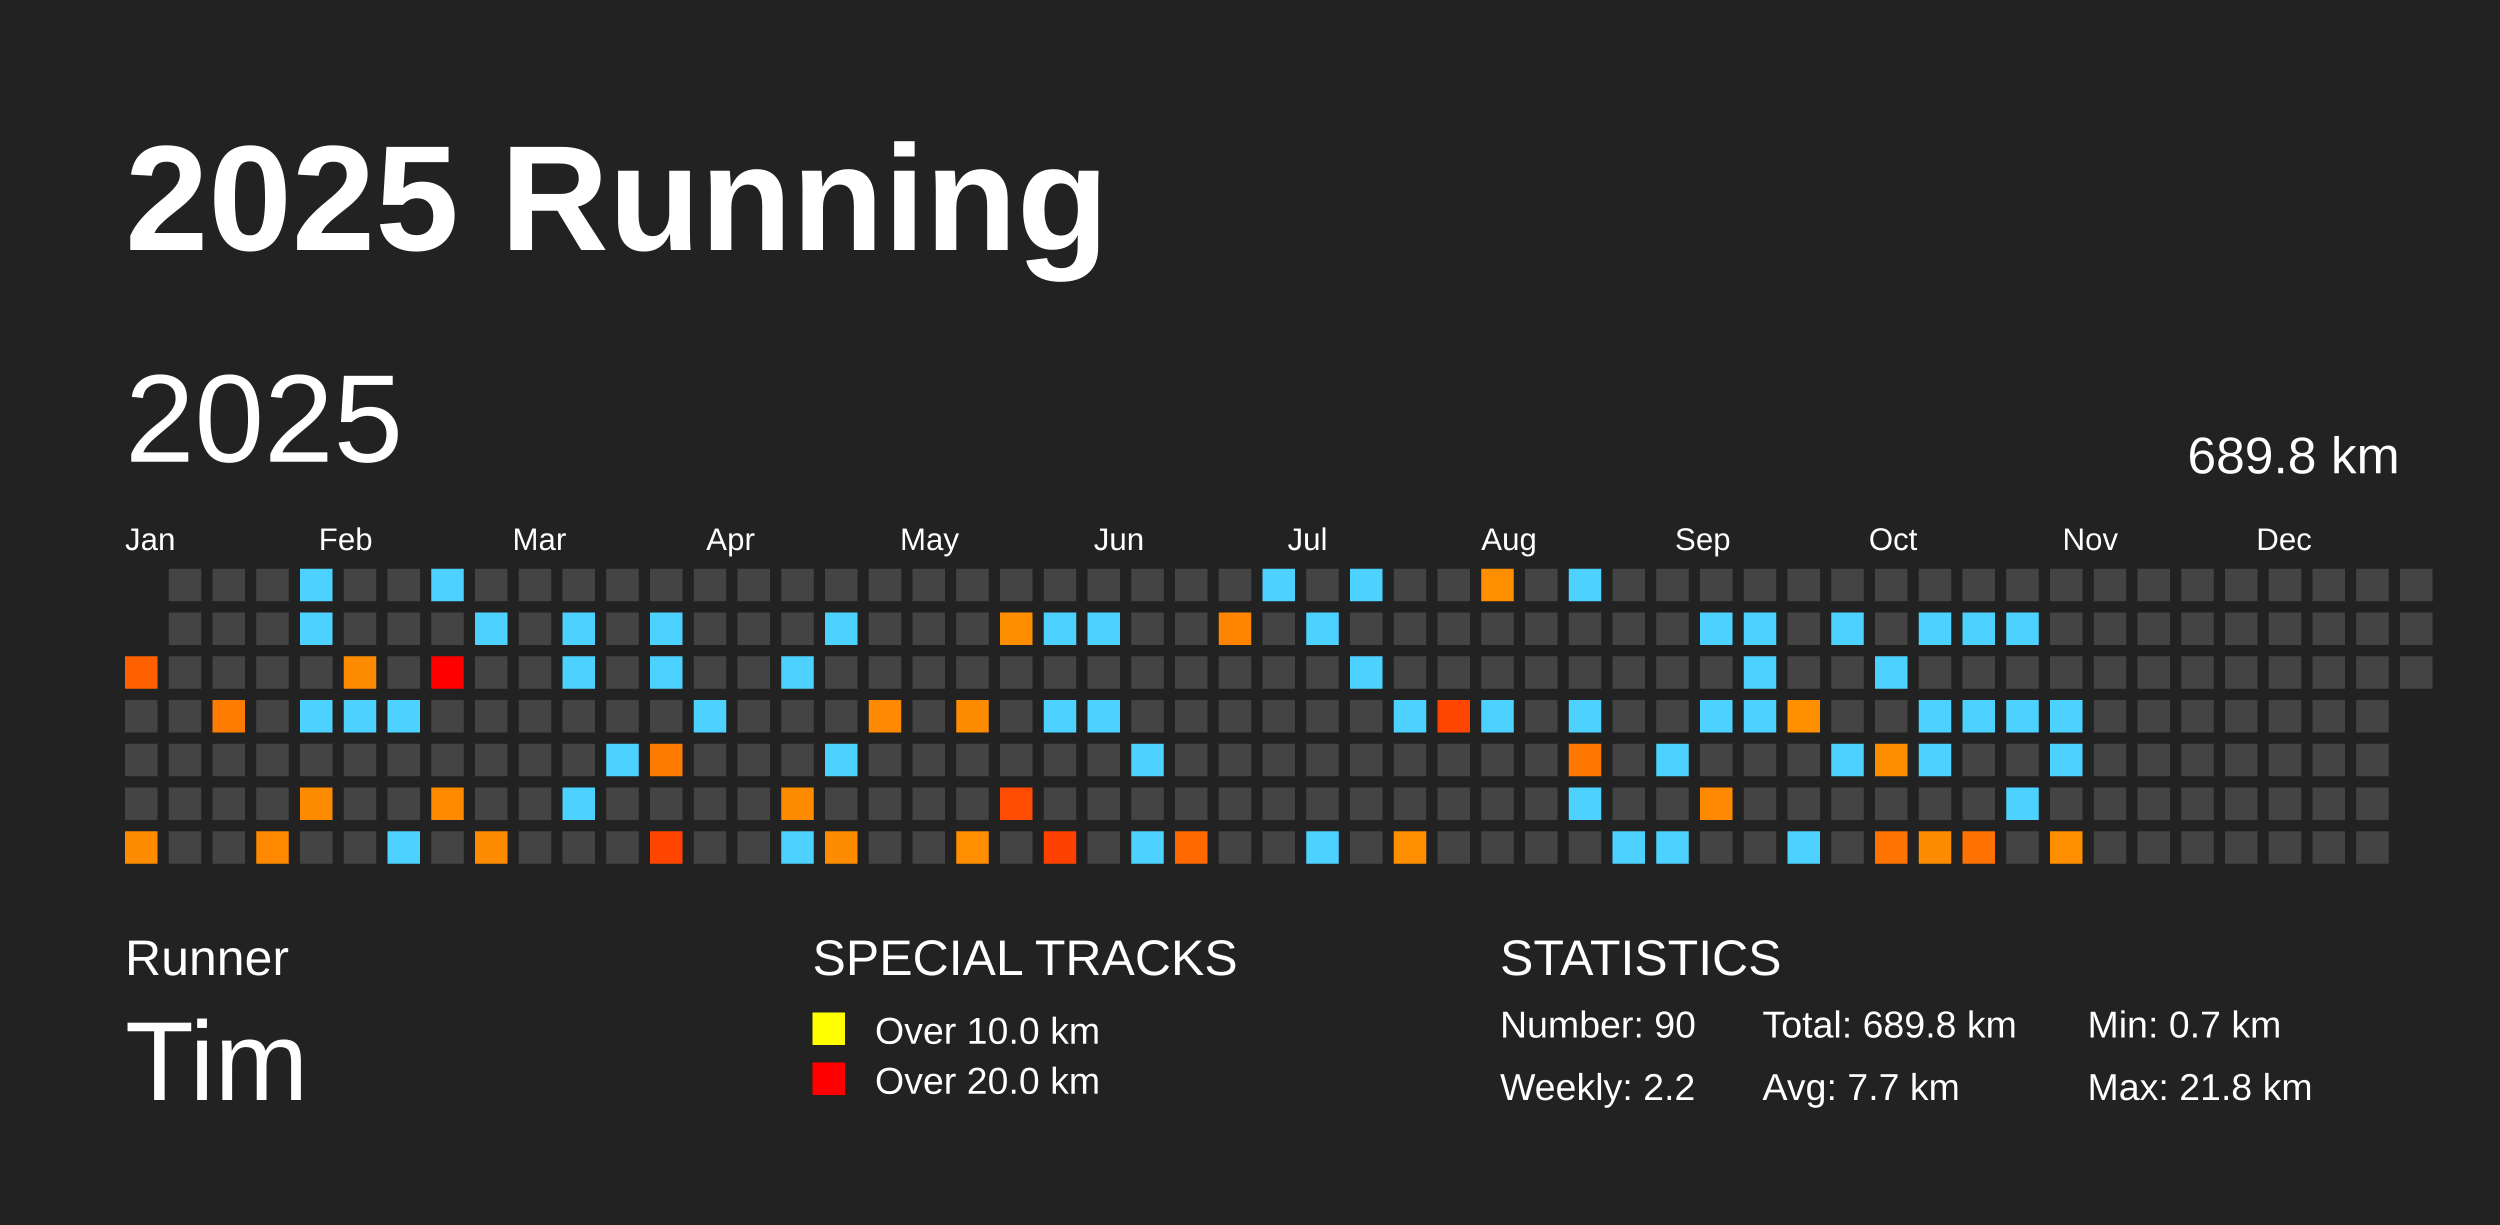
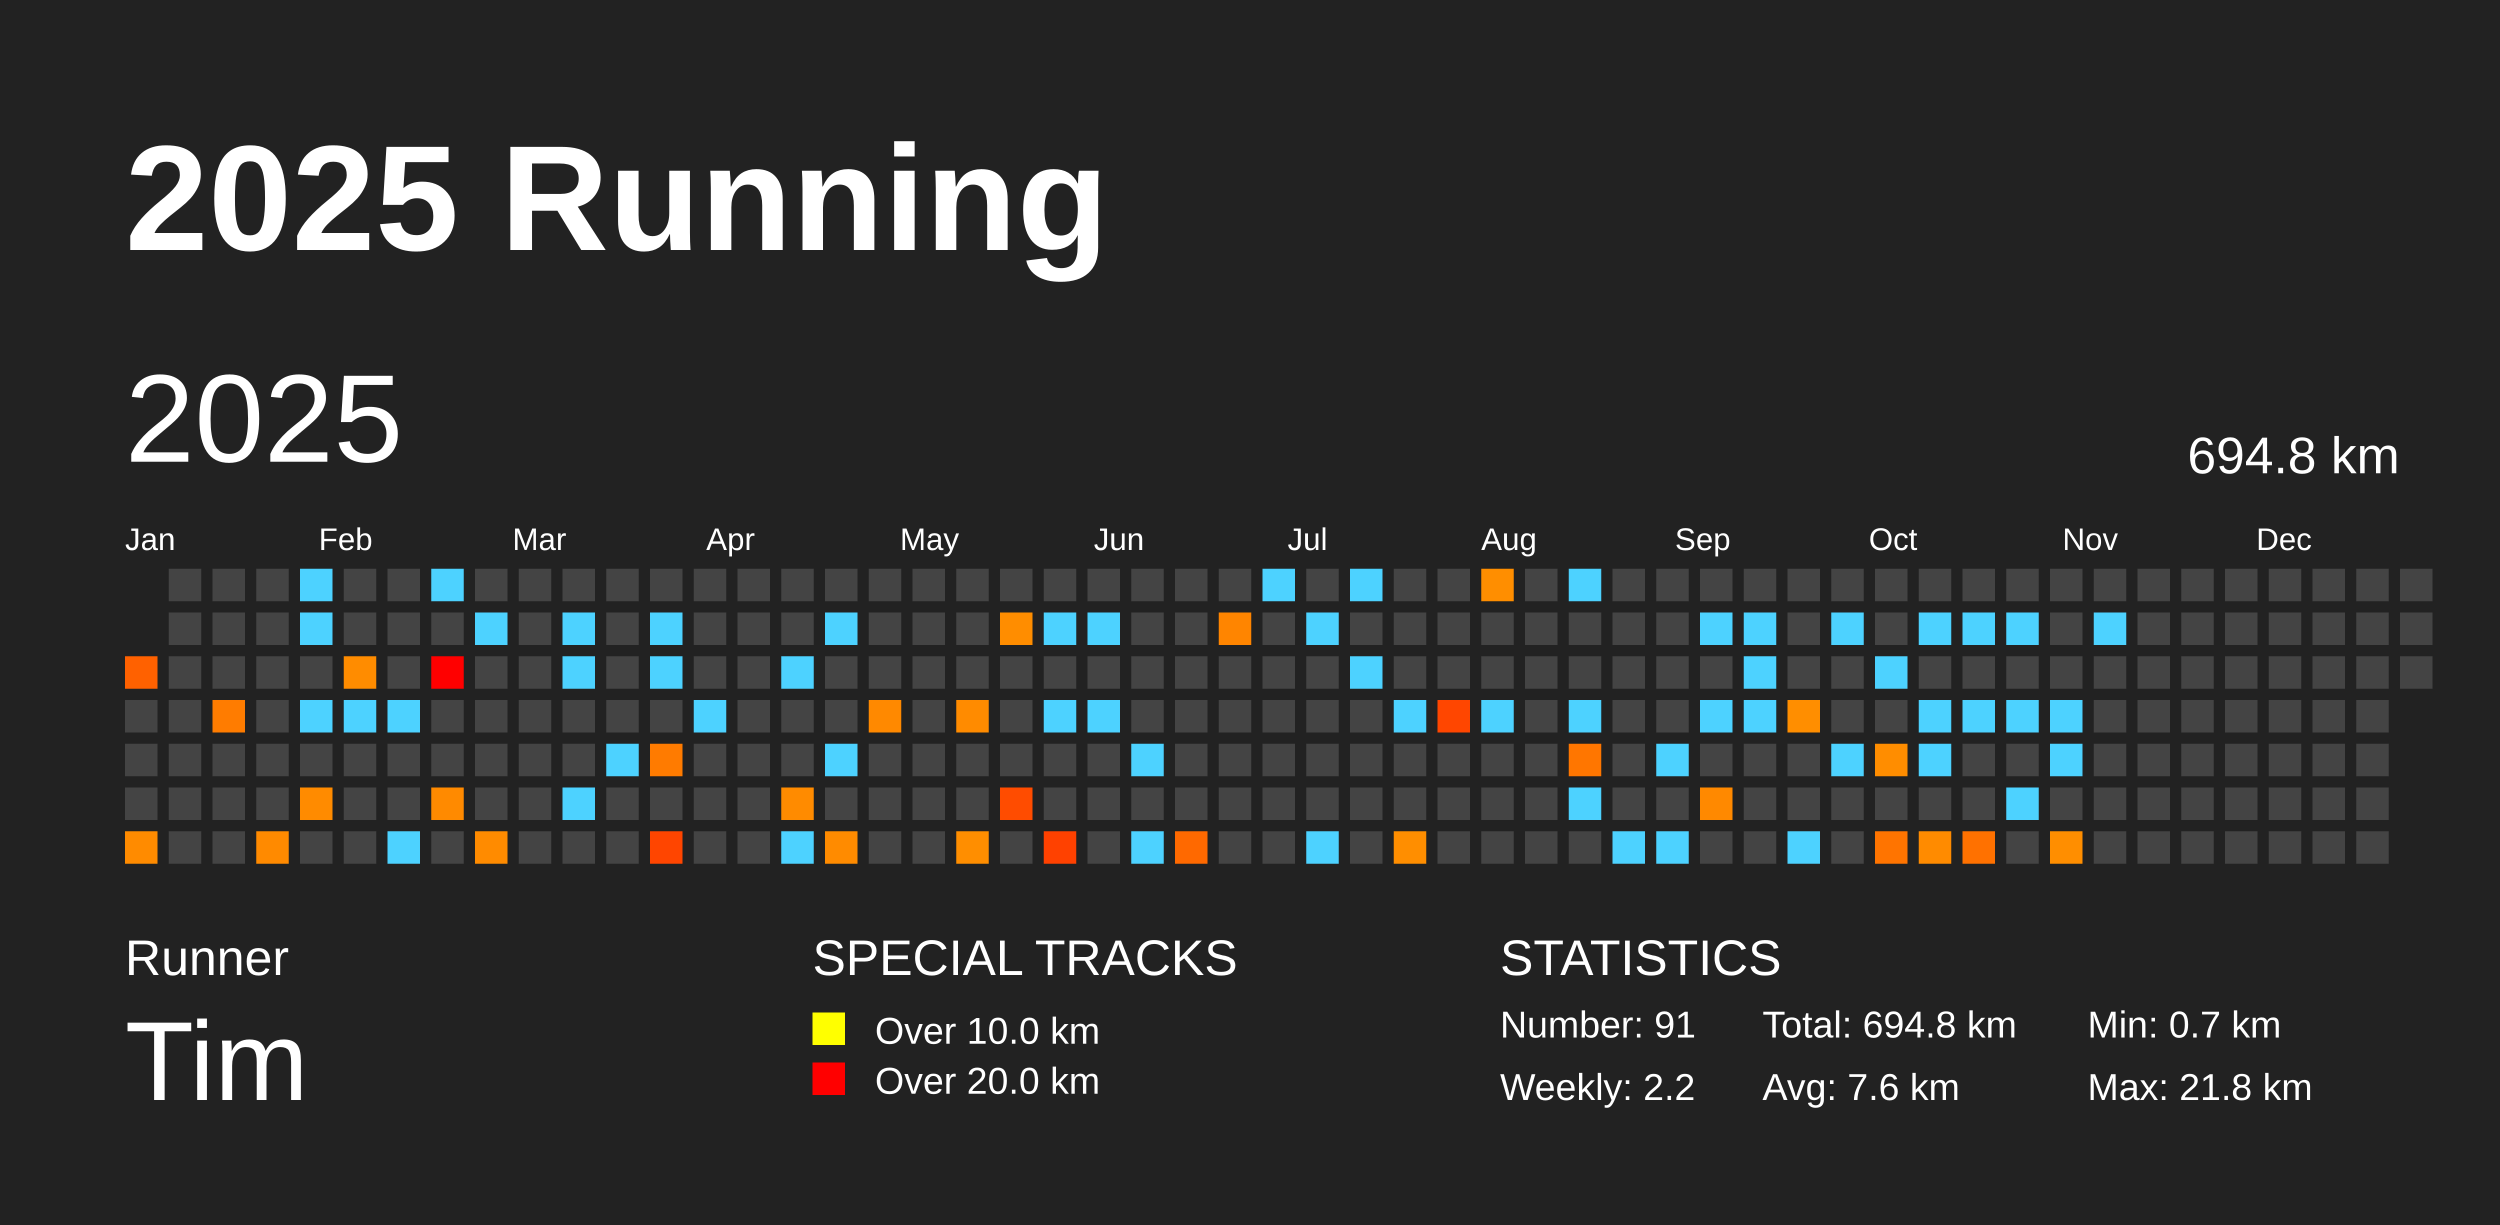
<svg xmlns="http://www.w3.org/2000/svg" baseProfile="full" height="98mm" version="1.1" viewBox="0,0,200,98" width="200mm">
  <defs />
  <rect fill="#222222" height="98" width="200" x="0" y="0" />
  <text fill="#FFFFFF" style="font-size:12px; font-family:Arial; font-weight:bold;" x="10" y="20">2025 Running</text>
  <text fill="#FFFFFF" style="font-size:4px; font-family:Arial" x="10" y="78">Runner</text>
  <text fill="#FFFFFF" style="font-size:9px; font-family:Arial" x="10" y="88">Tim</text>
  <text fill="#FFFFFF" style="font-size:4px; font-family:Arial" x="65" y="78">SPECIAL TRACKS</text>
  <rect fill="yellow" height="2.6" width="2.6" x="65" y="81" />
  <text fill="#FFFFFF" style="font-size:3px; font-family:Arial" x="70" y="83.5">Over 10.0 km</text>
  <rect fill="red" height="2.6" width="2.6" x="65" y="85" />
  <text fill="#FFFFFF" style="font-size:3px; font-family:Arial" x="70" y="87.5">Over 20.0 km</text>
  <text fill="#FFFFFF" style="font-size:4px; font-family:Arial" x="120" y="78">STATISTICS</text>
-   <text fill="#FFFFFF" style="font-size:3px; font-family:Arial" x="120" y="83">Number: 90</text>
+   <text fill="#FFFFFF" style="font-size:3px; font-family:Arial" x="120" y="83">Number: 91</text>
  <text fill="#FFFFFF" style="font-size:3px; font-family:Arial" x="120" y="88">Weekly: 2.2</text>
-   <text fill="#FFFFFF" style="font-size:3px; font-family:Arial" x="141" y="83">Total: 689.8 km</text>
-   <text fill="#FFFFFF" style="font-size:3px; font-family:Arial" x="141" y="88">Avg: 7.7 km</text>
+   <text fill="#FFFFFF" style="font-size:3px; font-family:Arial" x="141" y="83">Total: 694.8 km</text>
+   <text fill="#FFFFFF" style="font-size:3px; font-family:Arial" x="141" y="88">Avg: 7.6 km</text>
  <text fill="#FFFFFF" style="font-size:3px; font-family:Arial" x="167" y="83">Min: 0.7 km</text>
  <text fill="#FFFFFF" style="font-size:3px; font-family:Arial" x="167" y="88">Max: 21.8 km</text>
  <text dominant-baseline="hanging" fill="#FFFFFF" style="font-size:10.0px; font-family:Arial;" x="10" y="30">2025</text>
-   <text dominant-baseline="hanging" fill="#FFFFFF" style="font-size:4.125px; font-family:Arial;" x="175" y="35">689.8 km</text>
+   <text dominant-baseline="hanging" fill="#FFFFFF" style="font-size:4.125px; font-family:Arial;" x="175" y="35">694.8 km</text>
  <text fill="#FFFFFF" style="font-size:2.5px; font-family:Arial" x="10.0" y="44">Jan</text>
  <text fill="#FFFFFF" style="font-size:2.5px; font-family:Arial" x="25.5" y="44">Feb</text>
  <text fill="#FFFFFF" style="font-size:2.5px; font-family:Arial" x="41.0" y="44">Mar</text>
  <text fill="#FFFFFF" style="font-size:2.5px; font-family:Arial" x="56.5" y="44">Apr</text>
  <text fill="#FFFFFF" style="font-size:2.5px; font-family:Arial" x="72.0" y="44">May</text>
  <text fill="#FFFFFF" style="font-size:2.5px; font-family:Arial" x="87.5" y="44">Jun</text>
  <text fill="#FFFFFF" style="font-size:2.5px; font-family:Arial" x="103.0" y="44">Jul</text>
  <text fill="#FFFFFF" style="font-size:2.5px; font-family:Arial" x="118.5" y="44">Aug</text>
  <text fill="#FFFFFF" style="font-size:2.5px; font-family:Arial" x="134.0" y="44">Sep</text>
  <text fill="#FFFFFF" style="font-size:2.5px; font-family:Arial" x="149.5" y="44">Oct</text>
  <text fill="#FFFFFF" style="font-size:2.5px; font-family:Arial" x="165.0" y="44">Nov</text>
  <text fill="#FFFFFF" style="font-size:2.5px; font-family:Arial" x="180.5" y="44">Dec</text>
  <rect fill="#ff6100" height="2.6" width="2.6" x="10.0" y="52.5" />
  <rect fill="#444444" height="2.6" width="2.6" x="10.0" y="56.0" />
  <rect fill="#444444" height="2.6" width="2.6" x="10.0" y="59.5" />
  <rect fill="#444444" height="2.6" width="2.6" x="10.0" y="63.0" />
  <rect fill="#ff8b00" height="2.6" width="2.6" x="10.0" y="66.5" />
  <rect fill="#444444" height="2.6" width="2.6" x="13.5" y="45.5" />
  <rect fill="#444444" height="2.6" width="2.6" x="13.5" y="49.0" />
  <rect fill="#444444" height="2.6" width="2.6" x="13.5" y="52.5" />
  <rect fill="#444444" height="2.6" width="2.6" x="13.5" y="56.0" />
  <rect fill="#444444" height="2.6" width="2.6" x="13.5" y="59.5" />
  <rect fill="#444444" height="2.6" width="2.6" x="13.5" y="63.0" />
  <rect fill="#444444" height="2.6" width="2.6" x="13.5" y="66.5" />
  <rect fill="#444444" height="2.6" width="2.6" x="17.0" y="45.5" />
  <rect fill="#444444" height="2.6" width="2.6" x="17.0" y="49.0" />
  <rect fill="#444444" height="2.6" width="2.6" x="17.0" y="52.5" />
  <rect fill="#ff7c00" height="2.6" width="2.6" x="17.0" y="56.0" />
  <rect fill="#444444" height="2.6" width="2.6" x="17.0" y="59.5" />
  <rect fill="#444444" height="2.6" width="2.6" x="17.0" y="63.0" />
  <rect fill="#444444" height="2.6" width="2.6" x="17.0" y="66.5" />
  <rect fill="#444444" height="2.6" width="2.6" x="20.5" y="45.5" />
  <rect fill="#444444" height="2.6" width="2.6" x="20.5" y="49.0" />
  <rect fill="#444444" height="2.6" width="2.6" x="20.5" y="52.5" />
  <rect fill="#444444" height="2.6" width="2.6" x="20.5" y="56.0" />
  <rect fill="#444444" height="2.6" width="2.6" x="20.5" y="59.5" />
  <rect fill="#444444" height="2.6" width="2.6" x="20.5" y="63.0" />
  <rect fill="#ff8a00" height="2.6" width="2.6" x="20.5" y="66.5" />
  <rect fill="#4dd2ff" height="2.6" width="2.6" x="24.0" y="45.5" />
  <rect fill="#4dd2ff" height="2.6" width="2.6" x="24.0" y="49.0" />
  <rect fill="#444444" height="2.6" width="2.6" x="24.0" y="52.5" />
  <rect fill="#4dd2ff" height="2.6" width="2.6" x="24.0" y="56.0" />
  <rect fill="#444444" height="2.6" width="2.6" x="24.0" y="59.5" />
  <rect fill="#ff8b00" height="2.6" width="2.6" x="24.0" y="63.0" />
  <rect fill="#444444" height="2.6" width="2.6" x="24.0" y="66.5" />
  <rect fill="#444444" height="2.6" width="2.6" x="27.5" y="45.5" />
  <rect fill="#444444" height="2.6" width="2.6" x="27.5" y="49.0" />
  <rect fill="#ff8c00" height="2.6" width="2.6" x="27.5" y="52.5" />
  <rect fill="#4dd2ff" height="2.6" width="2.6" x="27.5" y="56.0" />
  <rect fill="#444444" height="2.6" width="2.6" x="27.5" y="59.5" />
  <rect fill="#444444" height="2.6" width="2.6" x="27.5" y="63.0" />
  <rect fill="#444444" height="2.6" width="2.6" x="27.5" y="66.5" />
  <rect fill="#444444" height="2.6" width="2.6" x="31.0" y="45.5" />
  <rect fill="#444444" height="2.6" width="2.6" x="31.0" y="49.0" />
  <rect fill="#444444" height="2.6" width="2.6" x="31.0" y="52.5" />
  <rect fill="#4dd2ff" height="2.6" width="2.6" x="31.0" y="56.0" />
  <rect fill="#444444" height="2.6" width="2.6" x="31.0" y="59.5" />
  <rect fill="#444444" height="2.6" width="2.6" x="31.0" y="63.0" />
  <rect fill="#4dd2ff" height="2.6" width="2.6" x="31.0" y="66.5" />
  <rect fill="#4dd2ff" height="2.6" width="2.6" x="34.5" y="45.5" />
  <rect fill="#444444" height="2.6" width="2.6" x="34.5" y="49.0" />
  <rect fill="red" height="2.6" width="2.6" x="34.5" y="52.5" />
  <rect fill="#444444" height="2.6" width="2.6" x="34.5" y="56.0" />
  <rect fill="#444444" height="2.6" width="2.6" x="34.5" y="59.5" />
  <rect fill="#ff8a00" height="2.6" width="2.6" x="34.5" y="63.0" />
  <rect fill="#444444" height="2.6" width="2.6" x="34.5" y="66.5" />
  <rect fill="#444444" height="2.6" width="2.6" x="38.0" y="45.5" />
  <rect fill="#4dd2ff" height="2.6" width="2.6" x="38.0" y="49.0" />
  <rect fill="#444444" height="2.6" width="2.6" x="38.0" y="52.5" />
  <rect fill="#444444" height="2.6" width="2.6" x="38.0" y="56.0" />
  <rect fill="#444444" height="2.6" width="2.6" x="38.0" y="59.5" />
  <rect fill="#444444" height="2.6" width="2.6" x="38.0" y="63.0" />
  <rect fill="#ff8b00" height="2.6" width="2.6" x="38.0" y="66.5" />
  <rect fill="#444444" height="2.6" width="2.6" x="41.5" y="45.5" />
  <rect fill="#444444" height="2.6" width="2.6" x="41.5" y="49.0" />
  <rect fill="#444444" height="2.6" width="2.6" x="41.5" y="52.5" />
  <rect fill="#444444" height="2.6" width="2.6" x="41.5" y="56.0" />
  <rect fill="#444444" height="2.6" width="2.6" x="41.5" y="59.5" />
  <rect fill="#444444" height="2.6" width="2.6" x="41.5" y="63.0" />
  <rect fill="#444444" height="2.6" width="2.6" x="41.5" y="66.5" />
  <rect fill="#444444" height="2.6" width="2.6" x="45.0" y="45.5" />
  <rect fill="#4dd2ff" height="2.6" width="2.6" x="45.0" y="49.0" />
  <rect fill="#4dd2ff" height="2.6" width="2.6" x="45.0" y="52.5" />
  <rect fill="#444444" height="2.6" width="2.6" x="45.0" y="56.0" />
  <rect fill="#444444" height="2.6" width="2.6" x="45.0" y="59.5" />
  <rect fill="#4dd2ff" height="2.6" width="2.6" x="45.0" y="63.0" />
  <rect fill="#444444" height="2.6" width="2.6" x="45.0" y="66.5" />
  <rect fill="#444444" height="2.6" width="2.6" x="48.5" y="45.5" />
  <rect fill="#444444" height="2.6" width="2.6" x="48.5" y="49.0" />
  <rect fill="#444444" height="2.6" width="2.6" x="48.5" y="52.5" />
  <rect fill="#444444" height="2.6" width="2.6" x="48.5" y="56.0" />
  <rect fill="#4dd2ff" height="2.6" width="2.6" x="48.5" y="59.5" />
  <rect fill="#444444" height="2.6" width="2.6" x="48.5" y="63.0" />
  <rect fill="#444444" height="2.6" width="2.6" x="48.5" y="66.5" />
  <rect fill="#444444" height="2.6" width="2.6" x="52.0" y="45.5" />
  <rect fill="#4dd2ff" height="2.6" width="2.6" x="52.0" y="49.0" />
  <rect fill="#4dd2ff" height="2.6" width="2.6" x="52.0" y="52.5" />
  <rect fill="#444444" height="2.6" width="2.6" x="52.0" y="56.0" />
  <rect fill="#ff7b00" height="2.6" width="2.6" x="52.0" y="59.5" />
  <rect fill="#444444" height="2.6" width="2.6" x="52.0" y="63.0" />
  <rect fill="#ff4500" height="2.6" width="2.6" x="52.0" y="66.5" />
  <rect fill="#444444" height="2.6" width="2.6" x="55.5" y="45.5" />
  <rect fill="#444444" height="2.6" width="2.6" x="55.5" y="49.0" />
  <rect fill="#444444" height="2.6" width="2.6" x="55.5" y="52.5" />
  <rect fill="#4dd2ff" height="2.6" width="2.6" x="55.5" y="56.0" />
  <rect fill="#444444" height="2.6" width="2.6" x="55.5" y="59.5" />
  <rect fill="#444444" height="2.6" width="2.6" x="55.5" y="63.0" />
  <rect fill="#444444" height="2.6" width="2.6" x="55.5" y="66.5" />
  <rect fill="#444444" height="2.6" width="2.6" x="59.0" y="45.5" />
  <rect fill="#444444" height="2.6" width="2.6" x="59.0" y="49.0" />
  <rect fill="#444444" height="2.6" width="2.6" x="59.0" y="52.5" />
  <rect fill="#444444" height="2.6" width="2.6" x="59.0" y="56.0" />
  <rect fill="#444444" height="2.6" width="2.6" x="59.0" y="59.5" />
  <rect fill="#444444" height="2.6" width="2.6" x="59.0" y="63.0" />
  <rect fill="#444444" height="2.6" width="2.6" x="59.0" y="66.5" />
  <rect fill="#444444" height="2.6" width="2.6" x="62.5" y="45.5" />
  <rect fill="#444444" height="2.6" width="2.6" x="62.5" y="49.0" />
  <rect fill="#4dd2ff" height="2.6" width="2.6" x="62.5" y="52.5" />
  <rect fill="#444444" height="2.6" width="2.6" x="62.5" y="56.0" />
  <rect fill="#444444" height="2.6" width="2.6" x="62.5" y="59.5" />
  <rect fill="#ff8b00" height="2.6" width="2.6" x="62.5" y="63.0" />
  <rect fill="#4dd2ff" height="2.6" width="2.6" x="62.5" y="66.5" />
  <rect fill="#444444" height="2.6" width="2.6" x="66.0" y="45.5" />
  <rect fill="#4dd2ff" height="2.6" width="2.6" x="66.0" y="49.0" />
  <rect fill="#444444" height="2.6" width="2.6" x="66.0" y="52.5" />
  <rect fill="#444444" height="2.6" width="2.6" x="66.0" y="56.0" />
  <rect fill="#4dd2ff" height="2.6" width="2.6" x="66.0" y="59.5" />
  <rect fill="#444444" height="2.6" width="2.6" x="66.0" y="63.0" />
  <rect fill="#ff8b00" height="2.6" width="2.6" x="66.0" y="66.5" />
  <rect fill="#444444" height="2.6" width="2.6" x="69.5" y="45.5" />
  <rect fill="#444444" height="2.6" width="2.6" x="69.5" y="49.0" />
  <rect fill="#444444" height="2.6" width="2.6" x="69.5" y="52.5" />
  <rect fill="#ff8900" height="2.6" width="2.6" x="69.5" y="56.0" />
  <rect fill="#444444" height="2.6" width="2.6" x="69.5" y="59.5" />
  <rect fill="#444444" height="2.6" width="2.6" x="69.5" y="63.0" />
  <rect fill="#444444" height="2.6" width="2.6" x="69.5" y="66.5" />
  <rect fill="#444444" height="2.6" width="2.6" x="73.0" y="45.5" />
  <rect fill="#444444" height="2.6" width="2.6" x="73.0" y="49.0" />
  <rect fill="#444444" height="2.6" width="2.6" x="73.0" y="52.5" />
  <rect fill="#444444" height="2.6" width="2.6" x="73.0" y="56.0" />
  <rect fill="#444444" height="2.6" width="2.6" x="73.0" y="59.5" />
  <rect fill="#444444" height="2.6" width="2.6" x="73.0" y="63.0" />
  <rect fill="#444444" height="2.6" width="2.6" x="73.0" y="66.5" />
  <rect fill="#444444" height="2.6" width="2.6" x="76.5" y="45.5" />
  <rect fill="#444444" height="2.6" width="2.6" x="76.5" y="49.0" />
  <rect fill="#444444" height="2.6" width="2.6" x="76.5" y="52.5" />
  <rect fill="#ff8b00" height="2.6" width="2.6" x="76.5" y="56.0" />
  <rect fill="#444444" height="2.6" width="2.6" x="76.5" y="59.5" />
  <rect fill="#444444" height="2.6" width="2.6" x="76.5" y="63.0" />
  <rect fill="#ff8e00" height="2.6" width="2.6" x="76.5" y="66.5" />
  <rect fill="#444444" height="2.6" width="2.6" x="80.0" y="45.5" />
  <rect fill="#ff8d00" height="2.6" width="2.6" x="80.0" y="49.0" />
  <rect fill="#444444" height="2.6" width="2.6" x="80.0" y="52.5" />
  <rect fill="#444444" height="2.6" width="2.6" x="80.0" y="56.0" />
  <rect fill="#444444" height="2.6" width="2.6" x="80.0" y="59.5" />
  <rect fill="#ff4c00" height="2.6" width="2.6" x="80.0" y="63.0" />
  <rect fill="#444444" height="2.6" width="2.6" x="80.0" y="66.5" />
  <rect fill="#444444" height="2.6" width="2.6" x="83.5" y="45.5" />
  <rect fill="#4dd2ff" height="2.6" width="2.6" x="83.5" y="49.0" />
  <rect fill="#444444" height="2.6" width="2.6" x="83.5" y="52.5" />
  <rect fill="#4dd2ff" height="2.6" width="2.6" x="83.5" y="56.0" />
  <rect fill="#444444" height="2.6" width="2.6" x="83.5" y="59.5" />
  <rect fill="#444444" height="2.6" width="2.6" x="83.5" y="63.0" />
  <rect fill="#ff4100" height="2.6" width="2.6" x="83.5" y="66.5" />
  <rect fill="#444444" height="2.6" width="2.6" x="87.0" y="45.5" />
  <rect fill="#4dd2ff" height="2.6" width="2.6" x="87.0" y="49.0" />
  <rect fill="#444444" height="2.6" width="2.6" x="87.0" y="52.5" />
  <rect fill="#4dd2ff" height="2.6" width="2.6" x="87.0" y="56.0" />
  <rect fill="#444444" height="2.6" width="2.6" x="87.0" y="59.5" />
  <rect fill="#444444" height="2.6" width="2.6" x="87.0" y="63.0" />
  <rect fill="#444444" height="2.6" width="2.6" x="87.0" y="66.5" />
  <rect fill="#444444" height="2.6" width="2.6" x="90.5" y="45.5" />
  <rect fill="#444444" height="2.6" width="2.6" x="90.5" y="49.0" />
  <rect fill="#444444" height="2.6" width="2.6" x="90.5" y="52.5" />
  <rect fill="#444444" height="2.6" width="2.6" x="90.5" y="56.0" />
  <rect fill="#4dd2ff" height="2.6" width="2.6" x="90.5" y="59.5" />
  <rect fill="#444444" height="2.6" width="2.6" x="90.5" y="63.0" />
  <rect fill="#4dd2ff" height="2.6" width="2.6" x="90.5" y="66.5" />
  <rect fill="#444444" height="2.6" width="2.6" x="94.0" y="45.5" />
  <rect fill="#444444" height="2.6" width="2.6" x="94.0" y="49.0" />
  <rect fill="#444444" height="2.6" width="2.6" x="94.0" y="52.5" />
  <rect fill="#444444" height="2.6" width="2.6" x="94.0" y="56.0" />
  <rect fill="#444444" height="2.6" width="2.6" x="94.0" y="59.5" />
  <rect fill="#444444" height="2.6" width="2.6" x="94.0" y="63.0" />
  <rect fill="#ff6900" height="2.6" width="2.6" x="94.0" y="66.5" />
  <rect fill="#444444" height="2.6" width="2.6" x="97.5" y="45.5" />
  <rect fill="#ff8500" height="2.6" width="2.6" x="97.5" y="49.0" />
  <rect fill="#444444" height="2.6" width="2.6" x="97.5" y="52.5" />
  <rect fill="#444444" height="2.6" width="2.6" x="97.5" y="56.0" />
  <rect fill="#444444" height="2.6" width="2.6" x="97.5" y="59.5" />
  <rect fill="#444444" height="2.6" width="2.6" x="97.5" y="63.0" />
  <rect fill="#444444" height="2.6" width="2.6" x="97.5" y="66.5" />
  <rect fill="#4dd2ff" height="2.6" width="2.6" x="101.0" y="45.5" />
  <rect fill="#444444" height="2.6" width="2.6" x="101.0" y="49.0" />
  <rect fill="#444444" height="2.6" width="2.6" x="101.0" y="52.5" />
  <rect fill="#444444" height="2.6" width="2.6" x="101.0" y="56.0" />
  <rect fill="#444444" height="2.6" width="2.6" x="101.0" y="59.5" />
  <rect fill="#444444" height="2.6" width="2.6" x="101.0" y="63.0" />
  <rect fill="#444444" height="2.6" width="2.6" x="101.0" y="66.5" />
  <rect fill="#444444" height="2.6" width="2.6" x="104.5" y="45.5" />
  <rect fill="#4dd2ff" height="2.6" width="2.6" x="104.5" y="49.0" />
  <rect fill="#444444" height="2.6" width="2.6" x="104.5" y="52.5" />
  <rect fill="#444444" height="2.6" width="2.6" x="104.5" y="56.0" />
  <rect fill="#444444" height="2.6" width="2.6" x="104.5" y="59.5" />
  <rect fill="#444444" height="2.6" width="2.6" x="104.5" y="63.0" />
  <rect fill="#4dd2ff" height="2.6" width="2.6" x="104.5" y="66.5" />
  <rect fill="#4dd2ff" height="2.6" width="2.6" x="108.0" y="45.5" />
  <rect fill="#444444" height="2.6" width="2.6" x="108.0" y="49.0" />
  <rect fill="#4dd2ff" height="2.6" width="2.6" x="108.0" y="52.5" />
  <rect fill="#444444" height="2.6" width="2.6" x="108.0" y="56.0" />
  <rect fill="#444444" height="2.6" width="2.6" x="108.0" y="59.5" />
  <rect fill="#444444" height="2.6" width="2.6" x="108.0" y="63.0" />
  <rect fill="#444444" height="2.6" width="2.6" x="108.0" y="66.5" />
  <rect fill="#444444" height="2.6" width="2.6" x="111.5" y="45.5" />
  <rect fill="#444444" height="2.6" width="2.6" x="111.5" y="49.0" />
  <rect fill="#444444" height="2.6" width="2.6" x="111.5" y="52.5" />
  <rect fill="#4dd2ff" height="2.6" width="2.6" x="111.5" y="56.0" />
  <rect fill="#444444" height="2.6" width="2.6" x="111.5" y="59.5" />
  <rect fill="#444444" height="2.6" width="2.6" x="111.5" y="63.0" />
  <rect fill="#ff8e00" height="2.6" width="2.6" x="111.5" y="66.5" />
  <rect fill="#444444" height="2.6" width="2.6" x="115.0" y="45.5" />
  <rect fill="#444444" height="2.6" width="2.6" x="115.0" y="49.0" />
  <rect fill="#444444" height="2.6" width="2.6" x="115.0" y="52.5" />
  <rect fill="#ff4600" height="2.6" width="2.6" x="115.0" y="56.0" />
  <rect fill="#444444" height="2.6" width="2.6" x="115.0" y="59.5" />
  <rect fill="#444444" height="2.6" width="2.6" x="115.0" y="63.0" />
  <rect fill="#444444" height="2.6" width="2.6" x="115.0" y="66.5" />
  <rect fill="#ff8e00" height="2.6" width="2.6" x="118.5" y="45.5" />
  <rect fill="#444444" height="2.6" width="2.6" x="118.5" y="49.0" />
  <rect fill="#444444" height="2.6" width="2.6" x="118.5" y="52.5" />
  <rect fill="#4dd2ff" height="2.6" width="2.6" x="118.5" y="56.0" />
  <rect fill="#444444" height="2.6" width="2.6" x="118.5" y="59.5" />
  <rect fill="#444444" height="2.6" width="2.6" x="118.5" y="63.0" />
  <rect fill="#444444" height="2.6" width="2.6" x="118.5" y="66.5" />
  <rect fill="#444444" height="2.6" width="2.6" x="122.0" y="45.5" />
  <rect fill="#444444" height="2.6" width="2.6" x="122.0" y="49.0" />
  <rect fill="#444444" height="2.6" width="2.6" x="122.0" y="52.5" />
  <rect fill="#444444" height="2.6" width="2.6" x="122.0" y="56.0" />
  <rect fill="#444444" height="2.6" width="2.6" x="122.0" y="59.5" />
  <rect fill="#444444" height="2.6" width="2.6" x="122.0" y="63.0" />
  <rect fill="#444444" height="2.6" width="2.6" x="122.0" y="66.5" />
  <rect fill="#4dd2ff" height="2.6" width="2.6" x="125.5" y="45.5" />
  <rect fill="#444444" height="2.6" width="2.6" x="125.5" y="49.0" />
  <rect fill="#444444" height="2.6" width="2.6" x="125.5" y="52.5" />
  <rect fill="#4dd2ff" height="2.6" width="2.6" x="125.5" y="56.0" />
  <rect fill="#ff7600" height="2.6" width="2.6" x="125.5" y="59.5" />
  <rect fill="#4dd2ff" height="2.6" width="2.6" x="125.5" y="63.0" />
  <rect fill="#444444" height="2.6" width="2.6" x="125.5" y="66.5" />
  <rect fill="#444444" height="2.6" width="2.6" x="129.0" y="45.5" />
  <rect fill="#444444" height="2.6" width="2.6" x="129.0" y="49.0" />
  <rect fill="#444444" height="2.6" width="2.6" x="129.0" y="52.5" />
  <rect fill="#444444" height="2.6" width="2.6" x="129.0" y="56.0" />
  <rect fill="#444444" height="2.6" width="2.6" x="129.0" y="59.5" />
  <rect fill="#444444" height="2.6" width="2.6" x="129.0" y="63.0" />
  <rect fill="#4dd2ff" height="2.6" width="2.6" x="129.0" y="66.5" />
  <rect fill="#444444" height="2.6" width="2.6" x="132.5" y="45.5" />
  <rect fill="#444444" height="2.6" width="2.6" x="132.5" y="49.0" />
  <rect fill="#444444" height="2.6" width="2.6" x="132.5" y="52.5" />
  <rect fill="#444444" height="2.6" width="2.6" x="132.5" y="56.0" />
  <rect fill="#4dd2ff" height="2.6" width="2.6" x="132.5" y="59.5" />
  <rect fill="#444444" height="2.6" width="2.6" x="132.5" y="63.0" />
  <rect fill="#4dd2ff" height="2.6" width="2.6" x="132.5" y="66.5" />
  <rect fill="#444444" height="2.6" width="2.6" x="136.0" y="45.5" />
  <rect fill="#4dd2ff" height="2.6" width="2.6" x="136.0" y="49.0" />
  <rect fill="#444444" height="2.6" width="2.6" x="136.0" y="52.5" />
  <rect fill="#4dd2ff" height="2.6" width="2.6" x="136.0" y="56.0" />
  <rect fill="#444444" height="2.6" width="2.6" x="136.0" y="59.5" />
  <rect fill="#ff8900" height="2.6" width="2.6" x="136.0" y="63.0" />
  <rect fill="#444444" height="2.6" width="2.6" x="136.0" y="66.5" />
  <rect fill="#444444" height="2.6" width="2.6" x="139.5" y="45.5" />
  <rect fill="#4dd2ff" height="2.6" width="2.6" x="139.5" y="49.0" />
  <rect fill="#4dd2ff" height="2.6" width="2.6" x="139.5" y="52.5" />
  <rect fill="#4dd2ff" height="2.6" width="2.6" x="139.5" y="56.0" />
  <rect fill="#444444" height="2.6" width="2.6" x="139.5" y="59.5" />
  <rect fill="#444444" height="2.6" width="2.6" x="139.5" y="63.0" />
  <rect fill="#444444" height="2.6" width="2.6" x="139.5" y="66.5" />
  <rect fill="#444444" height="2.6" width="2.6" x="143.0" y="45.5" />
  <rect fill="#444444" height="2.6" width="2.6" x="143.0" y="49.0" />
  <rect fill="#444444" height="2.6" width="2.6" x="143.0" y="52.5" />
  <rect fill="#ff8e00" height="2.6" width="2.6" x="143.0" y="56.0" />
  <rect fill="#444444" height="2.6" width="2.6" x="143.0" y="59.5" />
  <rect fill="#444444" height="2.6" width="2.6" x="143.0" y="63.0" />
  <rect fill="#4dd2ff" height="2.6" width="2.6" x="143.0" y="66.5" />
  <rect fill="#444444" height="2.6" width="2.6" x="146.5" y="45.5" />
  <rect fill="#4dd2ff" height="2.6" width="2.6" x="146.5" y="49.0" />
  <rect fill="#444444" height="2.6" width="2.6" x="146.5" y="52.5" />
  <rect fill="#444444" height="2.6" width="2.6" x="146.5" y="56.0" />
  <rect fill="#4dd2ff" height="2.6" width="2.6" x="146.5" y="59.5" />
  <rect fill="#444444" height="2.6" width="2.6" x="146.5" y="63.0" />
  <rect fill="#444444" height="2.6" width="2.6" x="146.5" y="66.5" />
  <rect fill="#444444" height="2.6" width="2.6" x="150.0" y="45.5" />
  <rect fill="#444444" height="2.6" width="2.6" x="150.0" y="49.0" />
  <rect fill="#4dd2ff" height="2.6" width="2.6" x="150.0" y="52.5" />
  <rect fill="#444444" height="2.6" width="2.6" x="150.0" y="56.0" />
  <rect fill="#ff8d00" height="2.6" width="2.6" x="150.0" y="59.5" />
  <rect fill="#444444" height="2.6" width="2.6" x="150.0" y="63.0" />
  <rect fill="#ff7400" height="2.6" width="2.6" x="150.0" y="66.5" />
  <rect fill="#444444" height="2.6" width="2.6" x="153.5" y="45.5" />
  <rect fill="#4dd2ff" height="2.6" width="2.6" x="153.5" y="49.0" />
  <rect fill="#444444" height="2.6" width="2.6" x="153.5" y="52.5" />
  <rect fill="#4dd2ff" height="2.6" width="2.6" x="153.5" y="56.0" />
  <rect fill="#4dd2ff" height="2.6" width="2.6" x="153.5" y="59.5" />
  <rect fill="#444444" height="2.6" width="2.6" x="153.5" y="63.0" />
  <rect fill="#ff8b00" height="2.6" width="2.6" x="153.5" y="66.5" />
  <rect fill="#444444" height="2.6" width="2.6" x="157.0" y="45.5" />
  <rect fill="#4dd2ff" height="2.6" width="2.6" x="157.0" y="49.0" />
  <rect fill="#444444" height="2.6" width="2.6" x="157.0" y="52.5" />
  <rect fill="#4dd2ff" height="2.6" width="2.6" x="157.0" y="56.0" />
  <rect fill="#444444" height="2.6" width="2.6" x="157.0" y="59.5" />
  <rect fill="#444444" height="2.6" width="2.6" x="157.0" y="63.0" />
  <rect fill="#ff7100" height="2.6" width="2.6" x="157.0" y="66.5" />
  <rect fill="#444444" height="2.6" width="2.6" x="160.5" y="45.5" />
  <rect fill="#4dd2ff" height="2.6" width="2.6" x="160.5" y="49.0" />
  <rect fill="#444444" height="2.6" width="2.6" x="160.5" y="52.5" />
  <rect fill="#4dd2ff" height="2.6" width="2.6" x="160.5" y="56.0" />
  <rect fill="#444444" height="2.6" width="2.6" x="160.5" y="59.5" />
  <rect fill="#4dd2ff" height="2.6" width="2.6" x="160.5" y="63.0" />
  <rect fill="#444444" height="2.6" width="2.6" x="160.5" y="66.5" />
  <rect fill="#444444" height="2.6" width="2.6" x="164.0" y="45.5" />
  <rect fill="#444444" height="2.6" width="2.6" x="164.0" y="49.0" />
  <rect fill="#444444" height="2.6" width="2.6" x="164.0" y="52.5" />
  <rect fill="#4dd2ff" height="2.6" width="2.6" x="164.0" y="56.0" />
  <rect fill="#4dd2ff" height="2.6" width="2.6" x="164.0" y="59.5" />
  <rect fill="#444444" height="2.6" width="2.6" x="164.0" y="63.0" />
  <rect fill="#ff8e00" height="2.6" width="2.6" x="164.0" y="66.5" />
  <rect fill="#444444" height="2.6" width="2.6" x="167.5" y="45.5" />
-   <rect fill="#444444" height="2.6" width="2.6" x="167.5" y="49.0" />
+   <rect fill="#4dd2ff" height="2.6" width="2.6" x="167.5" y="49.0" />
  <rect fill="#444444" height="2.6" width="2.6" x="167.5" y="52.5" />
  <rect fill="#444444" height="2.6" width="2.6" x="167.5" y="56.0" />
  <rect fill="#444444" height="2.6" width="2.6" x="167.5" y="59.5" />
  <rect fill="#444444" height="2.6" width="2.6" x="167.5" y="63.0" />
  <rect fill="#444444" height="2.6" width="2.6" x="167.5" y="66.5" />
  <rect fill="#444444" height="2.6" width="2.6" x="171.0" y="45.5" />
  <rect fill="#444444" height="2.6" width="2.6" x="171.0" y="49.0" />
  <rect fill="#444444" height="2.6" width="2.6" x="171.0" y="52.5" />
  <rect fill="#444444" height="2.6" width="2.6" x="171.0" y="56.0" />
  <rect fill="#444444" height="2.6" width="2.6" x="171.0" y="59.5" />
  <rect fill="#444444" height="2.6" width="2.6" x="171.0" y="63.0" />
  <rect fill="#444444" height="2.6" width="2.6" x="171.0" y="66.5" />
  <rect fill="#444444" height="2.6" width="2.6" x="174.5" y="45.5" />
  <rect fill="#444444" height="2.6" width="2.6" x="174.5" y="49.0" />
  <rect fill="#444444" height="2.6" width="2.6" x="174.5" y="52.5" />
  <rect fill="#444444" height="2.6" width="2.6" x="174.5" y="56.0" />
  <rect fill="#444444" height="2.6" width="2.6" x="174.5" y="59.5" />
  <rect fill="#444444" height="2.6" width="2.6" x="174.5" y="63.0" />
  <rect fill="#444444" height="2.6" width="2.6" x="174.5" y="66.5" />
  <rect fill="#444444" height="2.6" width="2.6" x="178.0" y="45.5" />
  <rect fill="#444444" height="2.6" width="2.6" x="178.0" y="49.0" />
  <rect fill="#444444" height="2.6" width="2.6" x="178.0" y="52.5" />
  <rect fill="#444444" height="2.6" width="2.6" x="178.0" y="56.0" />
  <rect fill="#444444" height="2.6" width="2.6" x="178.0" y="59.5" />
  <rect fill="#444444" height="2.6" width="2.6" x="178.0" y="63.0" />
  <rect fill="#444444" height="2.6" width="2.6" x="178.0" y="66.5" />
  <rect fill="#444444" height="2.6" width="2.6" x="181.5" y="45.5" />
  <rect fill="#444444" height="2.6" width="2.6" x="181.5" y="49.0" />
  <rect fill="#444444" height="2.6" width="2.6" x="181.5" y="52.5" />
  <rect fill="#444444" height="2.6" width="2.6" x="181.5" y="56.0" />
  <rect fill="#444444" height="2.6" width="2.6" x="181.5" y="59.5" />
  <rect fill="#444444" height="2.6" width="2.6" x="181.5" y="63.0" />
  <rect fill="#444444" height="2.6" width="2.6" x="181.5" y="66.5" />
  <rect fill="#444444" height="2.6" width="2.6" x="185.0" y="45.5" />
  <rect fill="#444444" height="2.6" width="2.6" x="185.0" y="49.0" />
  <rect fill="#444444" height="2.6" width="2.6" x="185.0" y="52.5" />
  <rect fill="#444444" height="2.6" width="2.6" x="185.0" y="56.0" />
  <rect fill="#444444" height="2.6" width="2.6" x="185.0" y="59.5" />
  <rect fill="#444444" height="2.6" width="2.6" x="185.0" y="63.0" />
  <rect fill="#444444" height="2.6" width="2.6" x="185.0" y="66.5" />
  <rect fill="#444444" height="2.6" width="2.6" x="188.5" y="45.5" />
  <rect fill="#444444" height="2.6" width="2.6" x="188.5" y="49.0" />
  <rect fill="#444444" height="2.6" width="2.6" x="188.5" y="52.5" />
  <rect fill="#444444" height="2.6" width="2.6" x="188.5" y="56.0" />
  <rect fill="#444444" height="2.6" width="2.6" x="188.5" y="59.5" />
  <rect fill="#444444" height="2.6" width="2.6" x="188.5" y="63.0" />
  <rect fill="#444444" height="2.6" width="2.6" x="188.5" y="66.5" />
  <rect fill="#444444" height="2.6" width="2.6" x="192.0" y="45.5" />
  <rect fill="#444444" height="2.6" width="2.6" x="192.0" y="49.0" />
  <rect fill="#444444" height="2.6" width="2.6" x="192.0" y="52.5" />
</svg>
